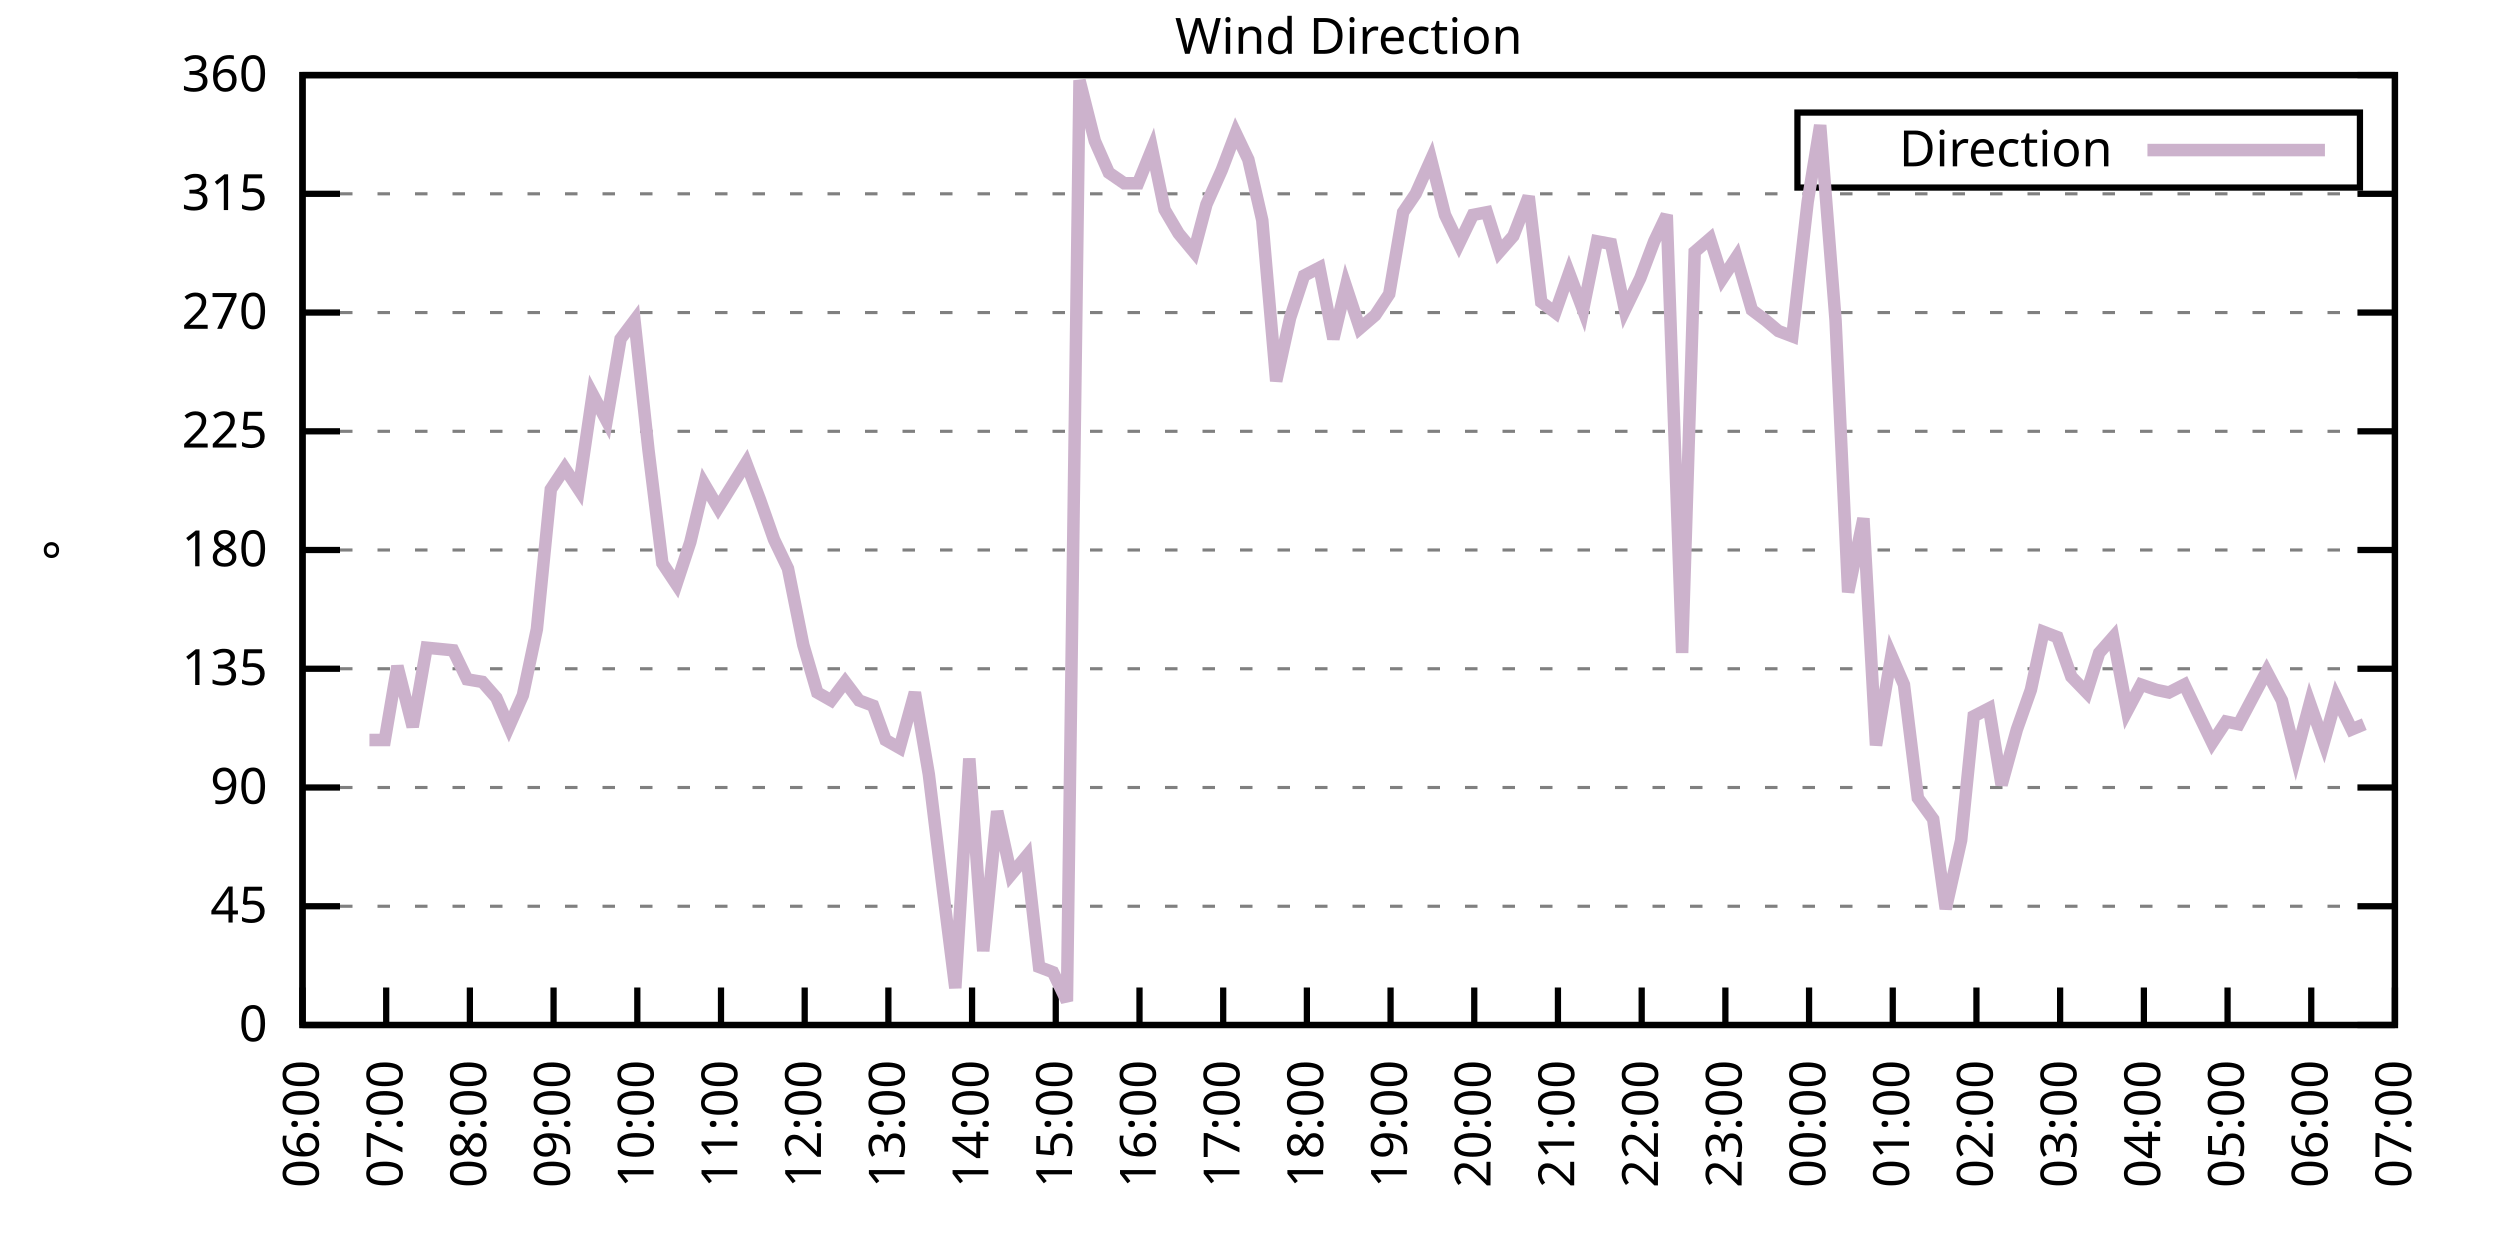
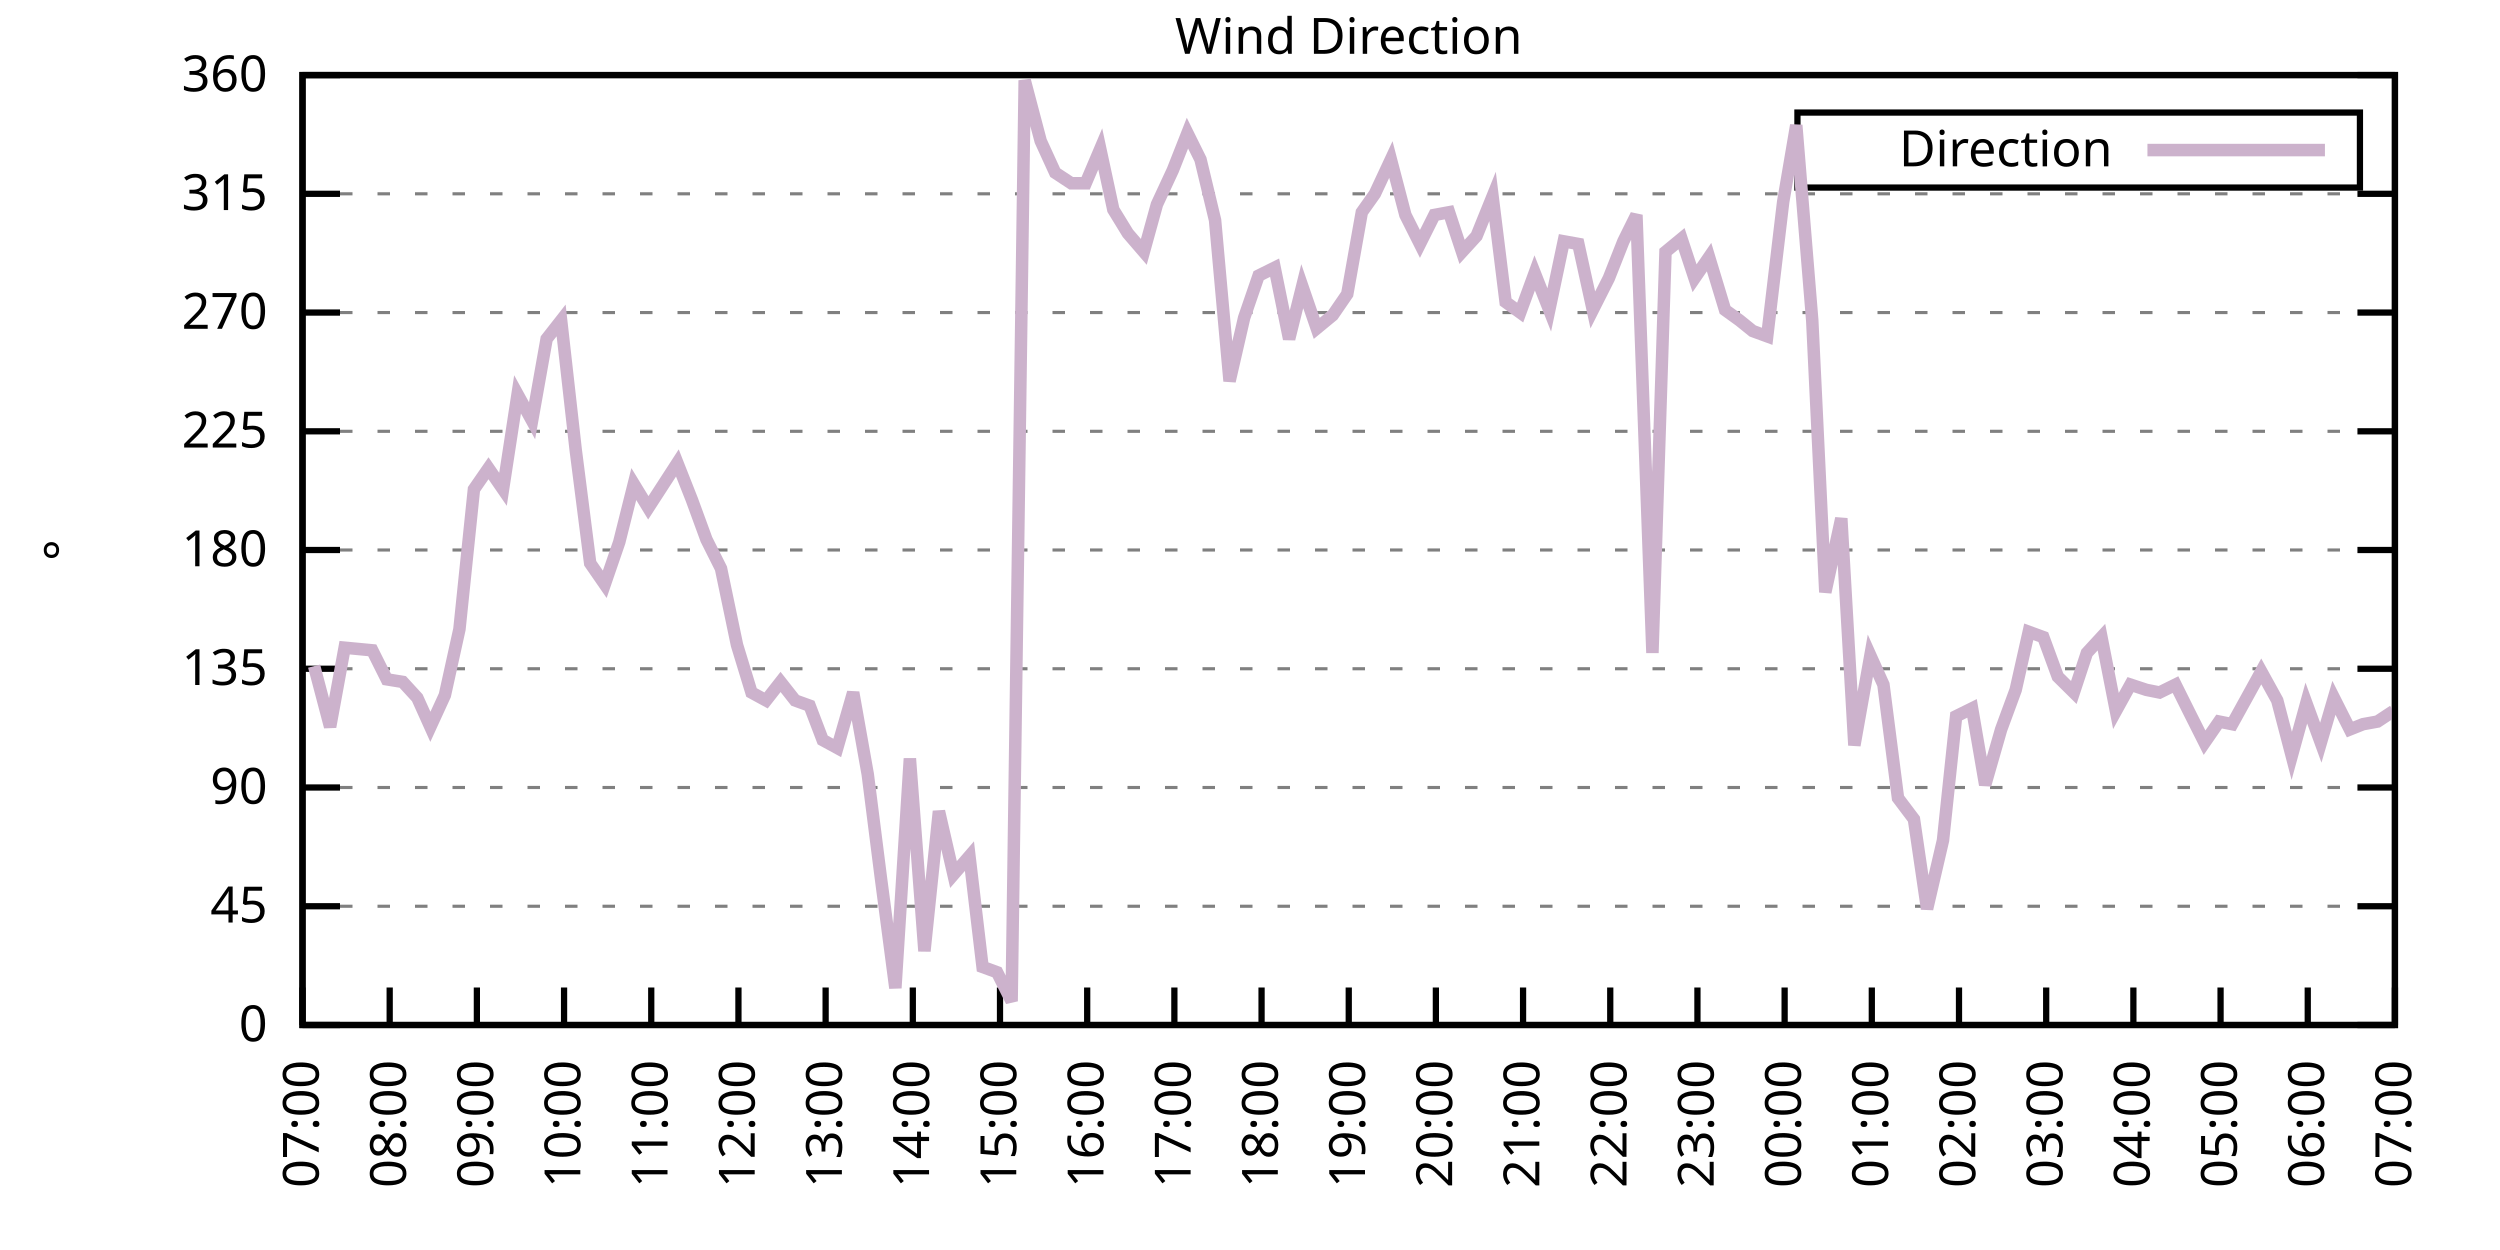
<svg xmlns="http://www.w3.org/2000/svg" xmlns:xlink="http://www.w3.org/1999/xlink" width="400" height="200" viewBox="0 0 400 200">
  <g id="gnuplot_canvas">
    <rect x="0" y="0" width="400" height="200" fill="none" />
    <defs>
      <circle id="gpDot" r="0.5" stroke-width="0.5" stroke="currentColor" />
      <path id="gpPt0" stroke-width="0.333" stroke="currentColor" d="M-1,0 h2 M0,-1 v2" />
      <path id="gpPt1" stroke-width="0.333" stroke="currentColor" d="M-1,-1 L1,1 M1,-1 L-1,1" />
      <path id="gpPt2" stroke-width="0.333" stroke="currentColor" d="M-1,0 L1,0 M0,-1 L0,1 M-1,-1 L1,1 M-1,1 L1,-1" />
      <rect id="gpPt3" stroke-width="0.333" stroke="currentColor" x="-1" y="-1" width="2" height="2" />
      <rect id="gpPt4" stroke-width="0.333" stroke="currentColor" fill="currentColor" x="-1" y="-1" width="2" height="2" />
      <circle id="gpPt5" stroke-width="0.333" stroke="currentColor" cx="0" cy="0" r="1" />
      <use xlink:href="#gpPt5" id="gpPt6" fill="currentColor" stroke="none" />
      <path id="gpPt7" stroke-width="0.333" stroke="currentColor" d="M0,-1.33 L-1.33,0.67 L1.33,0.67 z" />
      <use xlink:href="#gpPt7" id="gpPt8" fill="currentColor" stroke="none" />
      <use xlink:href="#gpPt7" id="gpPt9" stroke="currentColor" transform="rotate(180)" />
      <use xlink:href="#gpPt9" id="gpPt10" fill="currentColor" stroke="none" />
      <use xlink:href="#gpPt3" id="gpPt11" stroke="currentColor" transform="rotate(45)" />
      <use xlink:href="#gpPt11" id="gpPt12" fill="currentColor" stroke="none" />
      <path id="gpPt13" stroke-width="0.333" stroke="currentColor" d="M0,1.330 L1.265,0.411 L0.782,-1.067 L-0.782,-1.076 L-1.265,0.411 z" />
      <use xlink:href="#gpPt13" id="gpPt14" fill="currentColor" stroke="none" />
      <filter id="textbox" filterUnits="objectBoundingBox" x="0" y="0" height="1" width="1">
        <feFlood flood-color="white" flood-opacity="1" result="bgnd" />
        <feComposite in="SourceGraphic" in2="bgnd" operator="atop" />
      </filter>
      <filter id="greybox" filterUnits="objectBoundingBox" x="0" y="0" height="1" width="1">
        <feFlood flood-color="lightgrey" flood-opacity="1" result="grey" />
        <feComposite in="SourceGraphic" in2="grey" operator="atop" />
      </filter>
    </defs>
    <g fill="none" color="white" stroke="currentColor" stroke-width="1.00" stroke-linecap="butt" stroke-linejoin="miter">
</g>
    <g fill="none" color="black" stroke="currentColor" stroke-width="1.00" stroke-linecap="butt" stroke-linejoin="miter">
      <g stroke="none" shape-rendering="crispEdges">
        <polygon fill="rgb(255, 255, 255)" points="48.40,164.00 383.18,164.00 383.18,12.02 48.40,12.02 " />
      </g>
    </g>
    <g fill="none" color="black" stroke="currentColor" stroke-width="1.00" stroke-linecap="butt" stroke-linejoin="miter">
</g>
    <g fill="none" color="black" stroke="black" stroke-width="0.50" stroke-linecap="butt" stroke-linejoin="miter">
</g>
    <g fill="none" color="gray" stroke="currentColor" stroke-width="0.50" stroke-linecap="butt" stroke-linejoin="miter">
      <path stroke="gray" stroke-dasharray="2,4" class="gridline" d="M48.40,164.00 L383.19,164.00  " />
    </g>
    <g fill="none" color="gray" stroke="gray" stroke-width="1.00" stroke-linecap="butt" stroke-linejoin="miter">
</g>
    <g fill="none" color="black" stroke="currentColor" stroke-width="1.00" stroke-linecap="butt" stroke-linejoin="miter">
      <path stroke="black" d="M48.40,164.00 L54.40,164.00 M383.19,164.00 L377.19,164.00  " />
      <g transform="translate(42.80,166.60)" stroke="none" fill="black" font-family="Sans" font-size="8.00" text-anchor="end">
        <text>
          <tspan font-family="Sans"> 0</tspan>
        </text>
      </g>
    </g>
    <g fill="none" color="black" stroke="currentColor" stroke-width="1.00" stroke-linecap="butt" stroke-linejoin="miter">
</g>
    <g fill="none" color="black" stroke="black" stroke-width="0.50" stroke-linecap="butt" stroke-linejoin="miter">
</g>
    <g fill="none" color="gray" stroke="currentColor" stroke-width="0.50" stroke-linecap="butt" stroke-linejoin="miter">
      <path stroke="gray" stroke-dasharray="2,4" class="gridline" d="M48.40,145.00 L383.19,145.00  " />
    </g>
    <g fill="none" color="gray" stroke="gray" stroke-width="1.00" stroke-linecap="butt" stroke-linejoin="miter">
</g>
    <g fill="none" color="black" stroke="currentColor" stroke-width="1.00" stroke-linecap="butt" stroke-linejoin="miter">
      <path stroke="black" d="M48.40,145.00 L54.40,145.00 M383.19,145.00 L377.19,145.00  " />
      <g transform="translate(42.80,147.60)" stroke="none" fill="black" font-family="Sans" font-size="8.00" text-anchor="end">
        <text>
          <tspan font-family="Sans"> 45</tspan>
        </text>
      </g>
    </g>
    <g fill="none" color="black" stroke="currentColor" stroke-width="1.00" stroke-linecap="butt" stroke-linejoin="miter">
</g>
    <g fill="none" color="black" stroke="black" stroke-width="0.50" stroke-linecap="butt" stroke-linejoin="miter">
</g>
    <g fill="none" color="gray" stroke="currentColor" stroke-width="0.50" stroke-linecap="butt" stroke-linejoin="miter">
      <path stroke="gray" stroke-dasharray="2,4" class="gridline" d="M48.40,126.00 L383.19,126.00  " />
    </g>
    <g fill="none" color="gray" stroke="gray" stroke-width="1.00" stroke-linecap="butt" stroke-linejoin="miter">
</g>
    <g fill="none" color="black" stroke="currentColor" stroke-width="1.00" stroke-linecap="butt" stroke-linejoin="miter">
      <path stroke="black" d="M48.40,126.00 L54.40,126.00 M383.19,126.00 L377.19,126.00  " />
      <g transform="translate(42.80,128.60)" stroke="none" fill="black" font-family="Sans" font-size="8.00" text-anchor="end">
        <text>
          <tspan font-family="Sans"> 90</tspan>
        </text>
      </g>
    </g>
    <g fill="none" color="black" stroke="currentColor" stroke-width="1.00" stroke-linecap="butt" stroke-linejoin="miter">
</g>
    <g fill="none" color="black" stroke="black" stroke-width="0.50" stroke-linecap="butt" stroke-linejoin="miter">
</g>
    <g fill="none" color="gray" stroke="currentColor" stroke-width="0.50" stroke-linecap="butt" stroke-linejoin="miter">
      <path stroke="gray" stroke-dasharray="2,4" class="gridline" d="M48.40,107.00 L383.19,107.00  " />
    </g>
    <g fill="none" color="gray" stroke="gray" stroke-width="1.00" stroke-linecap="butt" stroke-linejoin="miter">
</g>
    <g fill="none" color="black" stroke="currentColor" stroke-width="1.00" stroke-linecap="butt" stroke-linejoin="miter">
      <path stroke="black" d="M48.40,107.00 L54.40,107.00 M383.19,107.00 L377.19,107.00  " />
      <g transform="translate(42.80,109.60)" stroke="none" fill="black" font-family="Sans" font-size="8.00" text-anchor="end">
        <text>
          <tspan font-family="Sans"> 135</tspan>
        </text>
      </g>
    </g>
    <g fill="none" color="black" stroke="currentColor" stroke-width="1.00" stroke-linecap="butt" stroke-linejoin="miter">
</g>
    <g fill="none" color="black" stroke="black" stroke-width="0.50" stroke-linecap="butt" stroke-linejoin="miter">
</g>
    <g fill="none" color="gray" stroke="currentColor" stroke-width="0.50" stroke-linecap="butt" stroke-linejoin="miter">
      <path stroke="gray" stroke-dasharray="2,4" class="gridline" d="M48.40,88.00 L383.19,88.00  " />
    </g>
    <g fill="none" color="gray" stroke="gray" stroke-width="1.00" stroke-linecap="butt" stroke-linejoin="miter">
</g>
    <g fill="none" color="black" stroke="currentColor" stroke-width="1.00" stroke-linecap="butt" stroke-linejoin="miter">
      <path stroke="black" d="M48.40,88.00 L54.40,88.00 M383.19,88.00 L377.19,88.00  " />
      <g transform="translate(42.80,90.60)" stroke="none" fill="black" font-family="Sans" font-size="8.00" text-anchor="end">
        <text>
          <tspan font-family="Sans"> 180</tspan>
        </text>
      </g>
    </g>
    <g fill="none" color="black" stroke="currentColor" stroke-width="1.00" stroke-linecap="butt" stroke-linejoin="miter">
</g>
    <g fill="none" color="black" stroke="black" stroke-width="0.50" stroke-linecap="butt" stroke-linejoin="miter">
</g>
    <g fill="none" color="gray" stroke="currentColor" stroke-width="0.50" stroke-linecap="butt" stroke-linejoin="miter">
      <path stroke="gray" stroke-dasharray="2,4" class="gridline" d="M48.40,69.01 L383.19,69.01  " />
    </g>
    <g fill="none" color="gray" stroke="gray" stroke-width="1.00" stroke-linecap="butt" stroke-linejoin="miter">
</g>
    <g fill="none" color="black" stroke="currentColor" stroke-width="1.00" stroke-linecap="butt" stroke-linejoin="miter">
      <path stroke="black" d="M48.40,69.01 L54.40,69.01 M383.19,69.01 L377.19,69.01  " />
      <g transform="translate(42.80,71.61)" stroke="none" fill="black" font-family="Sans" font-size="8.00" text-anchor="end">
        <text>
          <tspan font-family="Sans"> 225</tspan>
        </text>
      </g>
    </g>
    <g fill="none" color="black" stroke="currentColor" stroke-width="1.00" stroke-linecap="butt" stroke-linejoin="miter">
</g>
    <g fill="none" color="black" stroke="black" stroke-width="0.50" stroke-linecap="butt" stroke-linejoin="miter">
</g>
    <g fill="none" color="gray" stroke="currentColor" stroke-width="0.50" stroke-linecap="butt" stroke-linejoin="miter">
      <path stroke="gray" stroke-dasharray="2,4" class="gridline" d="M48.40,50.01 L383.19,50.01  " />
    </g>
    <g fill="none" color="gray" stroke="gray" stroke-width="1.00" stroke-linecap="butt" stroke-linejoin="miter">
</g>
    <g fill="none" color="black" stroke="currentColor" stroke-width="1.00" stroke-linecap="butt" stroke-linejoin="miter">
      <path stroke="black" d="M48.40,50.01 L54.40,50.01 M383.19,50.01 L377.19,50.01  " />
      <g transform="translate(42.80,52.61)" stroke="none" fill="black" font-family="Sans" font-size="8.00" text-anchor="end">
        <text>
          <tspan font-family="Sans"> 270</tspan>
        </text>
      </g>
    </g>
    <g fill="none" color="black" stroke="currentColor" stroke-width="1.00" stroke-linecap="butt" stroke-linejoin="miter">
</g>
    <g fill="none" color="black" stroke="black" stroke-width="0.50" stroke-linecap="butt" stroke-linejoin="miter">
</g>
    <g fill="none" color="gray" stroke="currentColor" stroke-width="0.50" stroke-linecap="butt" stroke-linejoin="miter">
      <path stroke="gray" stroke-dasharray="2,4" class="gridline" d="M48.40,31.01 L383.19,31.01  " />
    </g>
    <g fill="none" color="gray" stroke="gray" stroke-width="1.00" stroke-linecap="butt" stroke-linejoin="miter">
</g>
    <g fill="none" color="black" stroke="currentColor" stroke-width="1.00" stroke-linecap="butt" stroke-linejoin="miter">
      <path stroke="black" d="M48.40,31.01 L54.40,31.01 M383.19,31.01 L377.19,31.01  " />
      <g transform="translate(42.80,33.61)" stroke="none" fill="black" font-family="Sans" font-size="8.00" text-anchor="end">
        <text>
          <tspan font-family="Sans"> 315</tspan>
        </text>
      </g>
    </g>
    <g fill="none" color="black" stroke="currentColor" stroke-width="1.00" stroke-linecap="butt" stroke-linejoin="miter">
</g>
    <g fill="none" color="black" stroke="black" stroke-width="0.50" stroke-linecap="butt" stroke-linejoin="miter">
</g>
    <g fill="none" color="gray" stroke="currentColor" stroke-width="0.50" stroke-linecap="butt" stroke-linejoin="miter">
      <path stroke="gray" stroke-dasharray="2,4" class="gridline" d="M48.40,12.01 L383.19,12.01  " />
    </g>
    <g fill="none" color="gray" stroke="gray" stroke-width="1.00" stroke-linecap="butt" stroke-linejoin="miter">
</g>
    <g fill="none" color="black" stroke="currentColor" stroke-width="1.00" stroke-linecap="butt" stroke-linejoin="miter">
      <path stroke="black" d="M48.40,12.01 L54.40,12.01 M383.19,12.01 L377.19,12.01  " />
      <g transform="translate(42.80,14.61)" stroke="none" fill="black" font-family="Sans" font-size="8.00" text-anchor="end">
        <text>
          <tspan font-family="Sans"> 360</tspan>
        </text>
      </g>
    </g>
    <g fill="none" color="black" stroke="currentColor" stroke-width="1.00" stroke-linecap="butt" stroke-linejoin="miter">
      <path stroke="black" d="M48.40,164.00 L48.40,158.00  " />
      <g transform="translate(51.00,169.60) rotate(270.00)" stroke="none" fill="black" font-family="Sans" font-size="8.00" text-anchor="end">
        <text>
-           <tspan font-family="Sans">06:00</tspan>
-         </text>
-       </g>
-     </g>
-     <g fill="none" color="black" stroke="currentColor" stroke-width="1.00" stroke-linecap="butt" stroke-linejoin="miter">
-       <path stroke="black" d="M61.79,164.00 L61.79,158.00  " />
-       <g transform="translate(64.39,169.60) rotate(270.00)" stroke="none" fill="black" font-family="Sans" font-size="8.00" text-anchor="end">
-         <text>
          <tspan font-family="Sans">07:00</tspan>
        </text>
      </g>
    </g>
    <g fill="none" color="black" stroke="currentColor" stroke-width="1.00" stroke-linecap="butt" stroke-linejoin="miter">
-       <path stroke="black" d="M75.18,164.00 L75.18,158.00  " />
-       <g transform="translate(77.78,169.60) rotate(270.00)" stroke="none" fill="black" font-family="Sans" font-size="8.00" text-anchor="end">
+       <path stroke="black" d="M62.35,164.00 L62.35,158.00  " />
+       <g transform="translate(64.95,169.60) rotate(270.00)" stroke="none" fill="black" font-family="Sans" font-size="8.00" text-anchor="end">
        <text>
          <tspan font-family="Sans">08:00</tspan>
        </text>
      </g>
    </g>
    <g fill="none" color="black" stroke="currentColor" stroke-width="1.00" stroke-linecap="butt" stroke-linejoin="miter">
-       <path stroke="black" d="M88.57,164.00 L88.57,158.00  " />
-       <g transform="translate(91.17,169.60) rotate(270.00)" stroke="none" fill="black" font-family="Sans" font-size="8.00" text-anchor="end">
+       <path stroke="black" d="M76.30,164.00 L76.30,158.00  " />
+       <g transform="translate(78.90,169.60) rotate(270.00)" stroke="none" fill="black" font-family="Sans" font-size="8.00" text-anchor="end">
        <text>
          <tspan font-family="Sans">09:00</tspan>
        </text>
      </g>
    </g>
    <g fill="none" color="black" stroke="currentColor" stroke-width="1.00" stroke-linecap="butt" stroke-linejoin="miter">
-       <path stroke="black" d="M101.97,164.00 L101.97,158.00  " />
-       <g transform="translate(104.57,169.60) rotate(270.00)" stroke="none" fill="black" font-family="Sans" font-size="8.00" text-anchor="end">
+       <path stroke="black" d="M90.25,164.00 L90.25,158.00  " />
+       <g transform="translate(92.85,169.60) rotate(270.00)" stroke="none" fill="black" font-family="Sans" font-size="8.00" text-anchor="end">
        <text>
          <tspan font-family="Sans">10:00</tspan>
        </text>
      </g>
    </g>
    <g fill="none" color="black" stroke="currentColor" stroke-width="1.00" stroke-linecap="butt" stroke-linejoin="miter">
-       <path stroke="black" d="M115.36,164.00 L115.36,158.00  " />
-       <g transform="translate(117.96,169.60) rotate(270.00)" stroke="none" fill="black" font-family="Sans" font-size="8.00" text-anchor="end">
+       <path stroke="black" d="M104.20,164.00 L104.20,158.00  " />
+       <g transform="translate(106.80,169.60) rotate(270.00)" stroke="none" fill="black" font-family="Sans" font-size="8.00" text-anchor="end">
        <text>
          <tspan font-family="Sans">11:00</tspan>
        </text>
      </g>
    </g>
    <g fill="none" color="black" stroke="currentColor" stroke-width="1.00" stroke-linecap="butt" stroke-linejoin="miter">
-       <path stroke="black" d="M128.75,164.00 L128.75,158.00  " />
-       <g transform="translate(131.35,169.60) rotate(270.00)" stroke="none" fill="black" font-family="Sans" font-size="8.00" text-anchor="end">
+       <path stroke="black" d="M118.15,164.00 L118.15,158.00  " />
+       <g transform="translate(120.75,169.60) rotate(270.00)" stroke="none" fill="black" font-family="Sans" font-size="8.00" text-anchor="end">
        <text>
          <tspan font-family="Sans">12:00</tspan>
        </text>
      </g>
    </g>
    <g fill="none" color="black" stroke="currentColor" stroke-width="1.00" stroke-linecap="butt" stroke-linejoin="miter">
-       <path stroke="black" d="M142.14,164.00 L142.14,158.00  " />
-       <g transform="translate(144.74,169.60) rotate(270.00)" stroke="none" fill="black" font-family="Sans" font-size="8.00" text-anchor="end">
+       <path stroke="black" d="M132.10,164.00 L132.10,158.00  " />
+       <g transform="translate(134.70,169.60) rotate(270.00)" stroke="none" fill="black" font-family="Sans" font-size="8.00" text-anchor="end">
        <text>
          <tspan font-family="Sans">13:00</tspan>
        </text>
      </g>
    </g>
    <g fill="none" color="black" stroke="currentColor" stroke-width="1.00" stroke-linecap="butt" stroke-linejoin="miter">
-       <path stroke="black" d="M155.53,164.00 L155.53,158.00  " />
-       <g transform="translate(158.13,169.60) rotate(270.00)" stroke="none" fill="black" font-family="Sans" font-size="8.00" text-anchor="end">
+       <path stroke="black" d="M146.05,164.00 L146.05,158.00  " />
+       <g transform="translate(148.65,169.60) rotate(270.00)" stroke="none" fill="black" font-family="Sans" font-size="8.00" text-anchor="end">
        <text>
          <tspan font-family="Sans">14:00</tspan>
        </text>
      </g>
    </g>
    <g fill="none" color="black" stroke="currentColor" stroke-width="1.00" stroke-linecap="butt" stroke-linejoin="miter">
-       <path stroke="black" d="M168.92,164.00 L168.92,158.00  " />
-       <g transform="translate(171.52,169.60) rotate(270.00)" stroke="none" fill="black" font-family="Sans" font-size="8.00" text-anchor="end">
+       <path stroke="black" d="M160.00,164.00 L160.00,158.00  " />
+       <g transform="translate(162.60,169.60) rotate(270.00)" stroke="none" fill="black" font-family="Sans" font-size="8.00" text-anchor="end">
        <text>
          <tspan font-family="Sans">15:00</tspan>
        </text>
      </g>
    </g>
    <g fill="none" color="black" stroke="currentColor" stroke-width="1.00" stroke-linecap="butt" stroke-linejoin="miter">
-       <path stroke="black" d="M182.32,164.00 L182.32,158.00  " />
-       <g transform="translate(184.92,169.60) rotate(270.00)" stroke="none" fill="black" font-family="Sans" font-size="8.00" text-anchor="end">
+       <path stroke="black" d="M173.95,164.00 L173.95,158.00  " />
+       <g transform="translate(176.55,169.60) rotate(270.00)" stroke="none" fill="black" font-family="Sans" font-size="8.00" text-anchor="end">
        <text>
          <tspan font-family="Sans">16:00</tspan>
        </text>
      </g>
    </g>
    <g fill="none" color="black" stroke="currentColor" stroke-width="1.00" stroke-linecap="butt" stroke-linejoin="miter">
-       <path stroke="black" d="M195.71,164.00 L195.71,158.00  " />
-       <g transform="translate(198.31,169.60) rotate(270.00)" stroke="none" fill="black" font-family="Sans" font-size="8.00" text-anchor="end">
+       <path stroke="black" d="M187.90,164.00 L187.90,158.00  " />
+       <g transform="translate(190.50,169.60) rotate(270.00)" stroke="none" fill="black" font-family="Sans" font-size="8.00" text-anchor="end">
        <text>
          <tspan font-family="Sans">17:00</tspan>
        </text>
      </g>
    </g>
    <g fill="none" color="black" stroke="currentColor" stroke-width="1.00" stroke-linecap="butt" stroke-linejoin="miter">
-       <path stroke="black" d="M209.10,164.00 L209.10,158.00  " />
-       <g transform="translate(211.70,169.60) rotate(270.00)" stroke="none" fill="black" font-family="Sans" font-size="8.00" text-anchor="end">
+       <path stroke="black" d="M201.85,164.00 L201.85,158.00  " />
+       <g transform="translate(204.45,169.60) rotate(270.00)" stroke="none" fill="black" font-family="Sans" font-size="8.00" text-anchor="end">
        <text>
          <tspan font-family="Sans">18:00</tspan>
        </text>
      </g>
    </g>
    <g fill="none" color="black" stroke="currentColor" stroke-width="1.00" stroke-linecap="butt" stroke-linejoin="miter">
-       <path stroke="black" d="M222.49,164.00 L222.49,158.00  " />
-       <g transform="translate(225.09,169.60) rotate(270.00)" stroke="none" fill="black" font-family="Sans" font-size="8.00" text-anchor="end">
+       <path stroke="black" d="M215.80,164.00 L215.80,158.00  " />
+       <g transform="translate(218.40,169.60) rotate(270.00)" stroke="none" fill="black" font-family="Sans" font-size="8.00" text-anchor="end">
        <text>
          <tspan font-family="Sans">19:00</tspan>
        </text>
      </g>
    </g>
    <g fill="none" color="black" stroke="currentColor" stroke-width="1.00" stroke-linecap="butt" stroke-linejoin="miter">
-       <path stroke="black" d="M235.88,164.00 L235.88,158.00  " />
-       <g transform="translate(238.48,169.60) rotate(270.00)" stroke="none" fill="black" font-family="Sans" font-size="8.00" text-anchor="end">
+       <path stroke="black" d="M229.74,164.00 L229.74,158.00  " />
+       <g transform="translate(232.34,169.60) rotate(270.00)" stroke="none" fill="black" font-family="Sans" font-size="8.00" text-anchor="end">
        <text>
          <tspan font-family="Sans">20:00</tspan>
        </text>
      </g>
    </g>
    <g fill="none" color="black" stroke="currentColor" stroke-width="1.00" stroke-linecap="butt" stroke-linejoin="miter">
-       <path stroke="black" d="M249.27,164.00 L249.27,158.00  " />
-       <g transform="translate(251.87,169.60) rotate(270.00)" stroke="none" fill="black" font-family="Sans" font-size="8.00" text-anchor="end">
+       <path stroke="black" d="M243.69,164.00 L243.69,158.00  " />
+       <g transform="translate(246.29,169.60) rotate(270.00)" stroke="none" fill="black" font-family="Sans" font-size="8.00" text-anchor="end">
        <text>
          <tspan font-family="Sans">21:00</tspan>
        </text>
      </g>
    </g>
    <g fill="none" color="black" stroke="currentColor" stroke-width="1.00" stroke-linecap="butt" stroke-linejoin="miter">
-       <path stroke="black" d="M262.67,164.00 L262.67,158.00  " />
-       <g transform="translate(265.27,169.60) rotate(270.00)" stroke="none" fill="black" font-family="Sans" font-size="8.00" text-anchor="end">
+       <path stroke="black" d="M257.64,164.00 L257.64,158.00  " />
+       <g transform="translate(260.24,169.60) rotate(270.00)" stroke="none" fill="black" font-family="Sans" font-size="8.00" text-anchor="end">
        <text>
          <tspan font-family="Sans">22:00</tspan>
        </text>
      </g>
    </g>
    <g fill="none" color="black" stroke="currentColor" stroke-width="1.00" stroke-linecap="butt" stroke-linejoin="miter">
-       <path stroke="black" d="M276.06,164.00 L276.06,158.00  " />
-       <g transform="translate(278.66,169.60) rotate(270.00)" stroke="none" fill="black" font-family="Sans" font-size="8.00" text-anchor="end">
+       <path stroke="black" d="M271.59,164.00 L271.59,158.00  " />
+       <g transform="translate(274.19,169.60) rotate(270.00)" stroke="none" fill="black" font-family="Sans" font-size="8.00" text-anchor="end">
        <text>
          <tspan font-family="Sans">23:00</tspan>
        </text>
      </g>
    </g>
    <g fill="none" color="black" stroke="currentColor" stroke-width="1.00" stroke-linecap="butt" stroke-linejoin="miter">
-       <path stroke="black" d="M289.45,164.00 L289.45,158.00  " />
-       <g transform="translate(292.05,169.60) rotate(270.00)" stroke="none" fill="black" font-family="Sans" font-size="8.00" text-anchor="end">
+       <path stroke="black" d="M285.54,164.00 L285.54,158.00  " />
+       <g transform="translate(288.14,169.60) rotate(270.00)" stroke="none" fill="black" font-family="Sans" font-size="8.00" text-anchor="end">
        <text>
          <tspan font-family="Sans">00:00</tspan>
        </text>
      </g>
    </g>
    <g fill="none" color="black" stroke="currentColor" stroke-width="1.00" stroke-linecap="butt" stroke-linejoin="miter">
-       <path stroke="black" d="M302.84,164.00 L302.84,158.00  " />
-       <g transform="translate(305.44,169.60) rotate(270.00)" stroke="none" fill="black" font-family="Sans" font-size="8.00" text-anchor="end">
+       <path stroke="black" d="M299.49,164.00 L299.49,158.00  " />
+       <g transform="translate(302.09,169.60) rotate(270.00)" stroke="none" fill="black" font-family="Sans" font-size="8.00" text-anchor="end">
        <text>
          <tspan font-family="Sans">01:00</tspan>
        </text>
      </g>
    </g>
    <g fill="none" color="black" stroke="currentColor" stroke-width="1.00" stroke-linecap="butt" stroke-linejoin="miter">
-       <path stroke="black" d="M316.23,164.00 L316.23,158.00  " />
-       <g transform="translate(318.83,169.60) rotate(270.00)" stroke="none" fill="black" font-family="Sans" font-size="8.00" text-anchor="end">
+       <path stroke="black" d="M313.44,164.00 L313.44,158.00  " />
+       <g transform="translate(316.04,169.60) rotate(270.00)" stroke="none" fill="black" font-family="Sans" font-size="8.00" text-anchor="end">
        <text>
          <tspan font-family="Sans">02:00</tspan>
        </text>
      </g>
    </g>
    <g fill="none" color="black" stroke="currentColor" stroke-width="1.00" stroke-linecap="butt" stroke-linejoin="miter">
-       <path stroke="black" d="M329.62,164.00 L329.62,158.00  " />
-       <g transform="translate(332.22,169.60) rotate(270.00)" stroke="none" fill="black" font-family="Sans" font-size="8.00" text-anchor="end">
+       <path stroke="black" d="M327.39,164.00 L327.39,158.00  " />
+       <g transform="translate(329.99,169.60) rotate(270.00)" stroke="none" fill="black" font-family="Sans" font-size="8.00" text-anchor="end">
        <text>
          <tspan font-family="Sans">03:00</tspan>
        </text>
      </g>
    </g>
    <g fill="none" color="black" stroke="currentColor" stroke-width="1.00" stroke-linecap="butt" stroke-linejoin="miter">
-       <path stroke="black" d="M343.02,164.00 L343.02,158.00  " />
-       <g transform="translate(345.62,169.60) rotate(270.00)" stroke="none" fill="black" font-family="Sans" font-size="8.00" text-anchor="end">
+       <path stroke="black" d="M341.34,164.00 L341.34,158.00  " />
+       <g transform="translate(343.94,169.60) rotate(270.00)" stroke="none" fill="black" font-family="Sans" font-size="8.00" text-anchor="end">
        <text>
          <tspan font-family="Sans">04:00</tspan>
        </text>
      </g>
    </g>
    <g fill="none" color="black" stroke="currentColor" stroke-width="1.00" stroke-linecap="butt" stroke-linejoin="miter">
-       <path stroke="black" d="M356.41,164.00 L356.41,158.00  " />
-       <g transform="translate(359.01,169.60) rotate(270.00)" stroke="none" fill="black" font-family="Sans" font-size="8.00" text-anchor="end">
+       <path stroke="black" d="M355.29,164.00 L355.29,158.00  " />
+       <g transform="translate(357.89,169.60) rotate(270.00)" stroke="none" fill="black" font-family="Sans" font-size="8.00" text-anchor="end">
        <text>
          <tspan font-family="Sans">05:00</tspan>
        </text>
      </g>
    </g>
    <g fill="none" color="black" stroke="currentColor" stroke-width="1.00" stroke-linecap="butt" stroke-linejoin="miter">
-       <path stroke="black" d="M369.80,164.00 L369.80,158.00  " />
-       <g transform="translate(372.40,169.60) rotate(270.00)" stroke="none" fill="black" font-family="Sans" font-size="8.00" text-anchor="end">
+       <path stroke="black" d="M369.24,164.00 L369.24,158.00  " />
+       <g transform="translate(371.84,169.60) rotate(270.00)" stroke="none" fill="black" font-family="Sans" font-size="8.00" text-anchor="end">
        <text>
          <tspan font-family="Sans">06:00</tspan>
        </text>
      </g>
    </g>
    <g fill="none" color="black" stroke="currentColor" stroke-width="1.00" stroke-linecap="butt" stroke-linejoin="miter">
      <path stroke="black" d="M383.19,164.00 L383.19,158.00  " />
      <g transform="translate(385.79,169.60) rotate(270.00)" stroke="none" fill="black" font-family="Sans" font-size="8.00" text-anchor="end">
        <text>
          <tspan font-family="Sans">07:00</tspan>
        </text>
      </g>
    </g>
    <g fill="none" color="black" stroke="currentColor" stroke-width="1.00" stroke-linecap="butt" stroke-linejoin="miter">
</g>
    <g fill="none" color="black" stroke="currentColor" stroke-width="1.00" stroke-linecap="butt" stroke-linejoin="miter">
      <path stroke="black" d="M48.40,12.01 L48.40,164.00 L383.19,164.00 L383.19,12.01 L48.40,12.01 Z  " />
    </g>
    <g fill="none" color="black" stroke="currentColor" stroke-width="1.00" stroke-linecap="butt" stroke-linejoin="miter">
</g>
    <g fill="none" color="black" stroke="currentColor" stroke-width="1.00" stroke-linecap="butt" stroke-linejoin="miter">
      <path stroke="black" d="M287.59,30.01 L287.59,18.01 L377.59,18.01 L377.59,30.01 L287.59,30.01 Z  " />
    </g>
    <g id="Wind_direction_plot_1">
      <g fill="none" color="white" stroke="black" stroke-width="2.00" stroke-linecap="butt" stroke-linejoin="miter">
</g>
      <g fill="none" color="black" stroke="currentColor" stroke-width="2.00" stroke-linecap="butt" stroke-linejoin="miter">
        <g transform="translate(337.99,26.61)" stroke="none" fill="black" font-family="Sans" font-size="8.00" text-anchor="end">
          <text>
            <tspan font-family="Sans">Direction</tspan>
          </text>
        </g>
      </g>
      <g fill="none" color="black" stroke="currentColor" stroke-width="2.00" stroke-linecap="butt" stroke-linejoin="miter">
-         <path stroke="rgb(204, 178, 204)" d="M343.59,24.01 L371.99,24.01 M59.11,118.40 L61.57,118.40 L63.58,106.58 L66.03,116.29 L68.26,103.63 L72.50,104.05   L74.74,108.69 L77.19,109.11 L79.42,111.65 L81.43,116.29 L83.66,111.23 L85.90,100.67 L88.13,78.29 L90.36,74.92   L92.59,78.29 L94.82,63.10 L97.06,67.32 L99.29,54.23 L101.52,51.27 L103.75,71.96 L105.98,90.12 L108.22,93.49   L110.45,86.74 L112.68,77.45 L114.91,81.25 L119.38,74.07 L121.61,79.98 L123.84,86.32 L126.07,90.96 L128.53,103.20   L130.76,110.80 L132.99,112.07 L135.22,109.11 L137.45,112.07 L139.69,112.91 L141.69,118.40 L143.93,119.67 L146.38,110.80   L148.61,123.89 L150.62,140.36 L152.85,158.09 L155.09,121.36 L157.32,152.18 L159.55,129.80 L161.78,139.93 L164.24,136.98   L166.25,154.71 L168.48,155.56 L170.71,160.20 L172.72,12.85 L175.17,22.56 L177.41,27.63 L179.86,29.32 L182.09,29.32   L184.32,23.83 L186.33,33.54 L188.57,37.34 L191.02,40.30 L193.03,32.70 L195.48,27.21 L197.72,21.30 L199.73,25.52   L201.96,35.23 L204.19,60.98 L206.42,50.85 L208.65,44.10 L211.11,42.83 L213.34,54.23 L215.35,45.79 L217.58,52.54   L220.04,50.43 L222.27,47.05 L224.50,33.96 L226.51,31.01 L228.96,25.52 L231.20,34.39 L233.43,39.03 L235.66,34.39   L237.89,33.96 L239.90,40.30 L242.13,37.76 L244.59,31.43 L246.60,48.32 L248.83,50.01 L251.06,43.67 L253.29,49.59   L255.52,38.61 L257.76,39.03 L259.99,49.59 L262.44,44.52 L264.67,38.61 L266.68,34.39 L269.14,104.47 L271.15,40.30   L273.60,38.19 L275.61,44.52 L277.84,41.14 L280.30,49.59 L282.53,51.27 L284.54,52.96 L286.77,53.81 L289.23,32.28   L291.23,20.03 L293.69,51.27 L295.70,94.76 L298.15,82.94 L300.16,119.25 L302.62,104.89 L304.63,109.54 L306.86,127.69   L309.31,131.07 L311.32,145.42 L313.78,134.45 L315.79,114.60 L318.24,113.34 L320.25,125.58 L322.70,116.71 L324.94,110.38   L326.95,101.09 L329.18,101.94 L331.41,108.27 L333.86,110.80 L335.87,104.47 L338.10,101.94 L340.34,113.76 L342.57,109.54   L345.02,110.38 L347.03,110.80 L349.49,109.54 L351.50,113.76 L353.95,118.83 L356.18,115.45 L358.19,115.87 L360.42,111.65   L362.66,107.43 L365.11,112.07 L367.34,120.94 L369.58,112.49 L371.81,118.83 L373.82,111.65 L376.27,116.71 L378.28,115.87    " />
+         <path stroke="rgb(204, 178, 204)" d="M343.59,24.01 L371.99,24.01 M50.26,106.58 L52.82,116.29 L55.14,103.63 L59.56,104.05 L61.88,108.69 L64.44,109.11   L66.77,111.65 L68.86,116.29 L71.18,111.23 L73.51,100.67 L75.83,78.29 L78.16,74.92 L80.48,78.29 L82.81,63.10   L85.13,67.32 L87.46,54.23 L89.78,51.27 L92.11,71.96 L94.43,90.12 L96.76,93.49 L99.08,86.74 L101.41,77.45   L103.73,81.25 L108.38,74.07 L110.71,79.98 L113.03,86.32 L115.36,90.96 L117.92,103.20 L120.24,110.80 L122.57,112.07   L124.89,109.11 L127.22,112.07 L129.54,112.91 L131.63,118.40 L133.96,119.67 L136.51,110.80 L138.84,123.89 L140.93,140.36   L143.26,158.09 L145.58,121.36 L147.91,152.18 L150.23,129.80 L152.56,139.93 L155.11,136.98 L157.21,154.71 L159.53,155.56   L161.86,160.20 L163.95,12.85 L166.51,22.56 L168.83,27.63 L171.39,29.32 L173.71,29.32 L176.04,23.83 L178.13,33.54   L180.46,37.34 L183.01,40.30 L185.11,32.70 L187.66,27.21 L189.99,21.30 L192.08,25.52 L194.41,35.23 L196.73,60.98   L199.06,50.85 L201.38,44.10 L203.94,42.83 L206.26,54.23 L208.36,45.79 L210.68,52.54 L213.24,50.43 L215.56,47.05   L217.89,33.96 L219.98,31.01 L222.54,25.52 L224.86,34.39 L227.19,39.03 L229.51,34.39 L231.84,33.96 L233.93,40.30   L236.25,37.76 L238.81,31.43 L240.90,48.32 L243.23,50.01 L245.55,43.67 L247.88,49.59 L250.20,38.61 L252.53,39.03   L254.85,49.59 L257.41,44.52 L259.74,38.61 L261.83,34.39 L264.39,104.47 L266.48,40.30 L269.04,38.19 L271.13,44.52   L273.45,41.14 L276.01,49.59 L278.34,51.27 L280.43,52.96 L282.75,53.81 L285.31,32.28 L287.40,20.03 L289.96,51.27   L292.05,94.76 L294.61,82.94 L296.70,119.25 L299.26,104.89 L301.35,109.54 L303.68,127.69 L306.23,131.07 L308.33,145.42   L310.88,134.45 L312.98,114.60 L315.53,113.34 L317.63,125.58 L320.18,116.71 L322.51,110.38 L324.60,101.09 L326.93,101.94   L329.25,108.27 L331.81,110.80 L333.90,104.47 L336.23,101.94 L338.55,113.76 L340.88,109.54 L343.43,110.38 L345.53,110.80   L348.08,109.54 L350.18,113.76 L352.73,118.83 L355.06,115.45 L357.15,115.87 L359.48,111.65 L361.80,107.43 L364.36,112.07   L366.68,120.94 L369.01,112.49 L371.33,118.83 L373.43,111.65 L375.98,116.71 L378.08,115.87 L380.40,115.45 L382.96,113.76    " />
      </g>
    </g>
    <g fill="none" color="black" stroke="currentColor" stroke-width="2.00" stroke-linecap="butt" stroke-linejoin="miter">
</g>
    <g fill="none" color="black" stroke="black" stroke-width="1.00" stroke-linecap="butt" stroke-linejoin="miter">
</g>
    <g fill="none" color="black" stroke="currentColor" stroke-width="1.00" stroke-linecap="butt" stroke-linejoin="miter">
      <path stroke="black" d="M48.40,12.01 L48.40,164.00 L383.19,164.00 L383.19,12.01 L48.40,12.01 Z  " />
      <g transform="translate(12.80,88.01) rotate(270.00)" stroke="none" fill="black" font-family="Sans" font-size="8.00" text-anchor="middle">
        <text>
          <tspan font-family="Sans">°</tspan>
        </text>
      </g>
    </g>
    <g fill="none" color="black" stroke="currentColor" stroke-width="1.00" stroke-linecap="butt" stroke-linejoin="miter">
</g>
    <g fill="none" color="black" stroke="currentColor" stroke-width="1.00" stroke-linecap="butt" stroke-linejoin="miter">
      <g transform="translate(215.79,8.61)" stroke="none" fill="black" font-family="Sans" font-size="8.00" text-anchor="middle">
        <text>
          <tspan font-family="Sans">Wind Direction</tspan>
        </text>
      </g>
    </g>
    <g fill="none" color="black" stroke="currentColor" stroke-width="1.00" stroke-linecap="butt" stroke-linejoin="miter">
</g>
  </g>
</svg>
